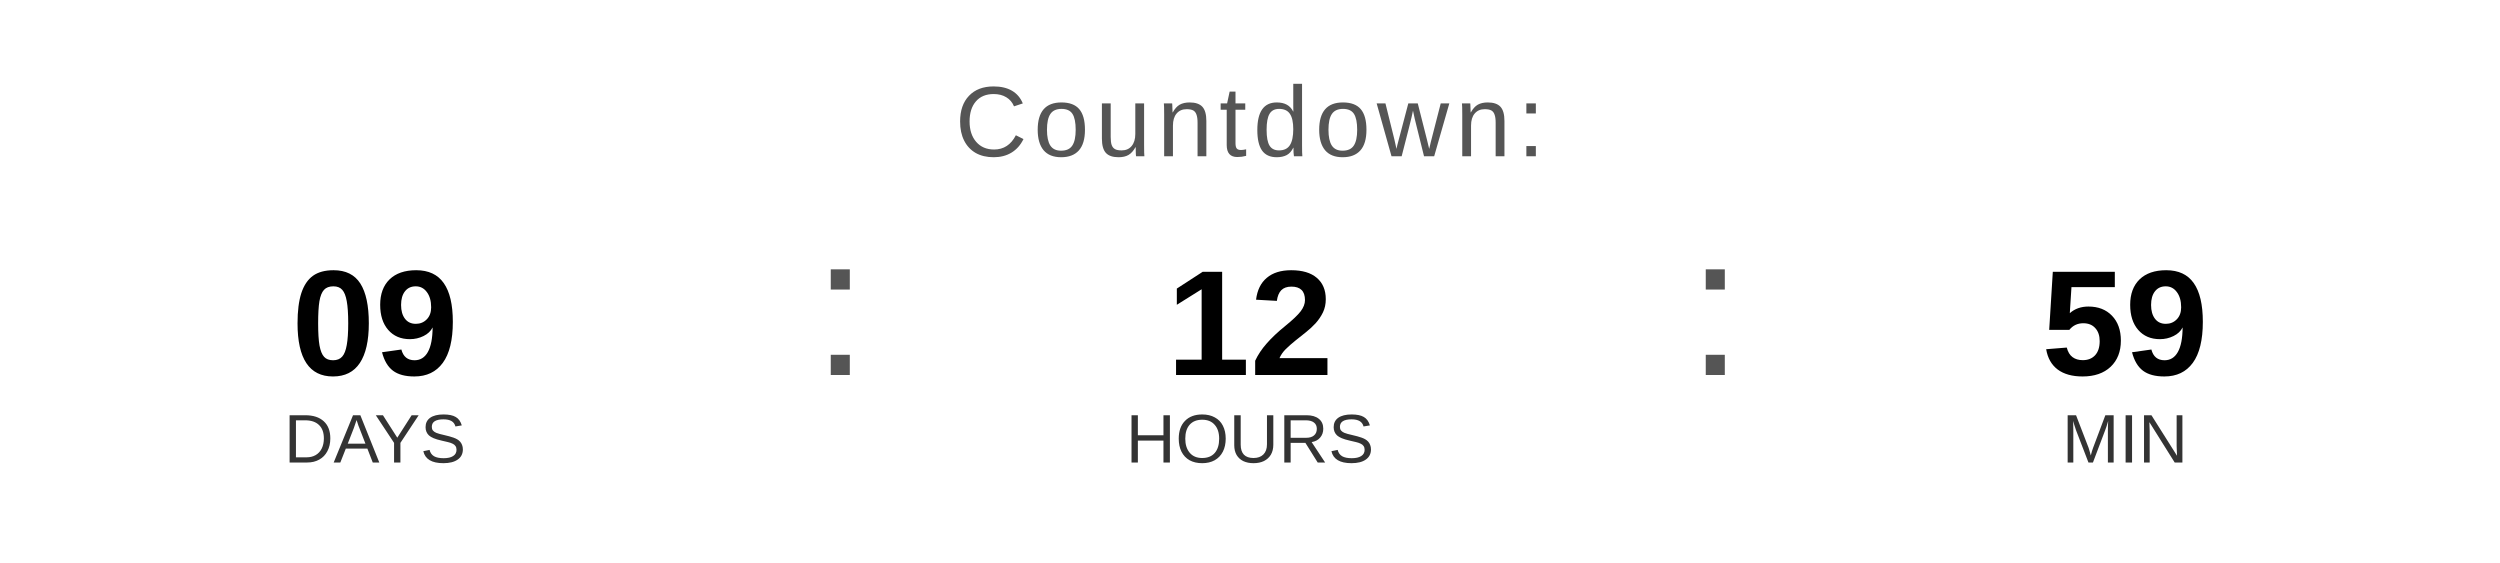
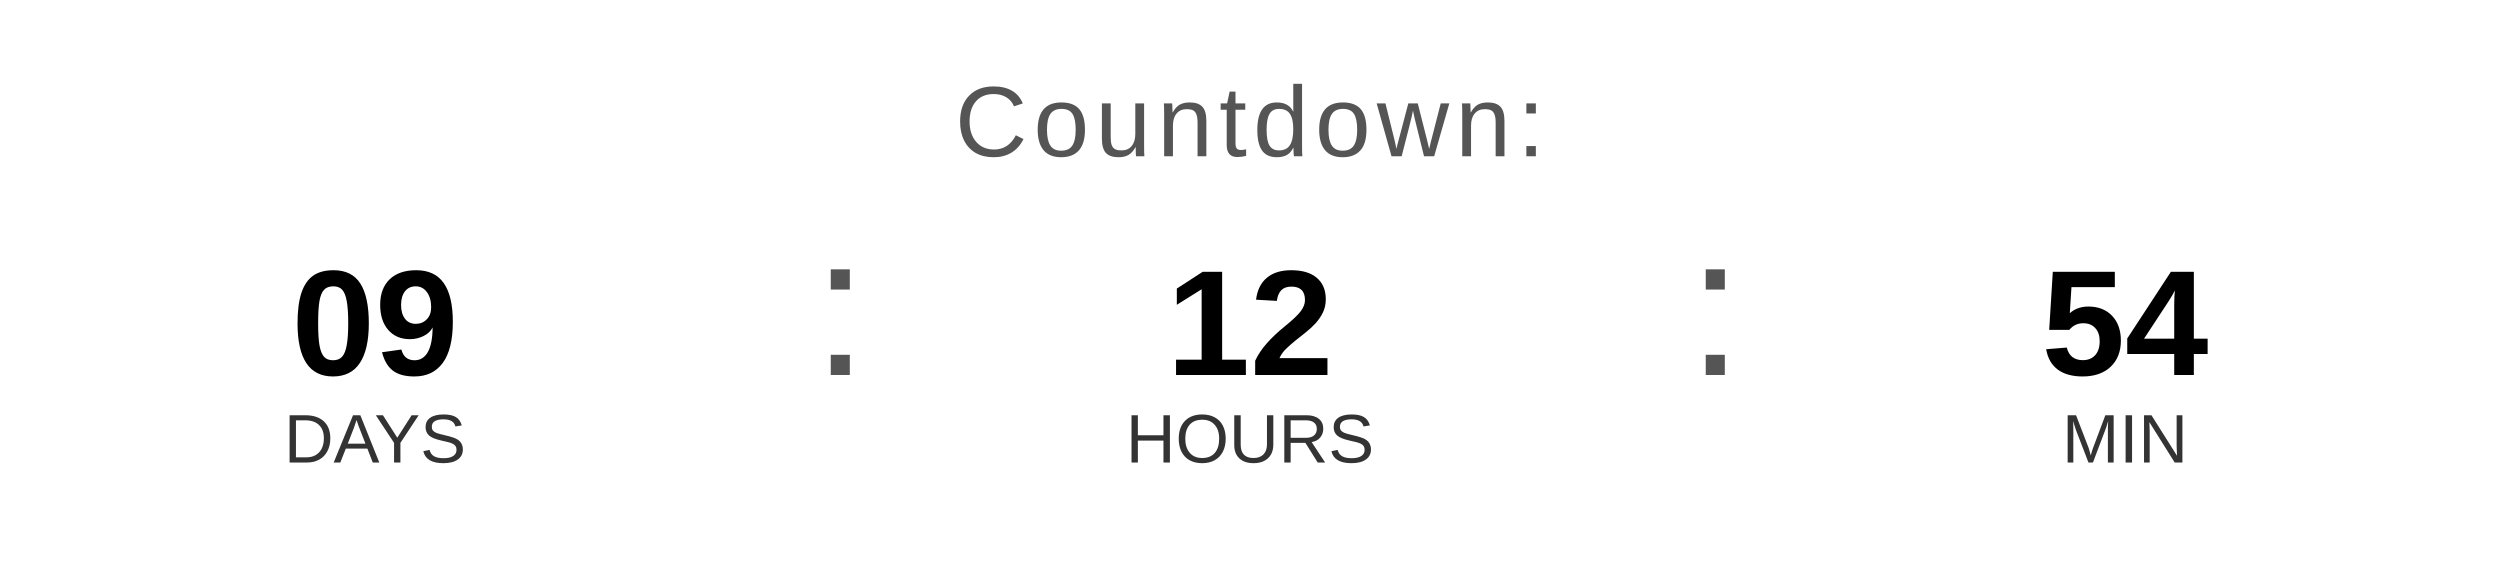
<svg xmlns="http://www.w3.org/2000/svg" width="400" height="90" viewBox="0 0 400 90">
  <text x="200" y="25" font-family="Arial, Helvetica, sans-serif" font-size="16" fill="#555555" text-anchor="middle" letter-spacing="1">
    Countdown:
  </text>
  <text x="60" y="60" font-family="Arial, Helvetica, sans-serif" font-size="24" font-weight="bold" fill="#000000" text-anchor="middle">09</text>
  <text x="60" y="74" font-family="Arial, Helvetica, sans-serif" font-size="11" fill="#333333" text-anchor="middle">DAYS</text>
  <text x="130" y="60" font-family="Arial, sans-serif" font-size="32" fill="#555555">:</text>
  <text x="200" y="60" font-family="Arial, Helvetica, sans-serif" font-size="24" font-weight="bold" fill="#000000" text-anchor="middle">12</text>
  <text x="200" y="74" font-family="Arial, Helvetica, sans-serif" font-size="11" fill="#333333" text-anchor="middle">HOURS</text>
  <text x="270" y="60" font-family="Arial, sans-serif" font-size="32" fill="#555555">:</text>
-   <text x="340" y="60" font-family="Arial, Helvetica, sans-serif" font-size="24" font-weight="bold" fill="#000000" text-anchor="middle">59</text>
+   <text x="340" y="60" font-family="Arial, Helvetica, sans-serif" font-size="24" font-weight="bold" fill="#000000" text-anchor="middle">54</text>
  <text x="340" y="74" font-family="Arial, Helvetica, sans-serif" font-size="11" fill="#333333" text-anchor="middle">MIN</text>
</svg>
